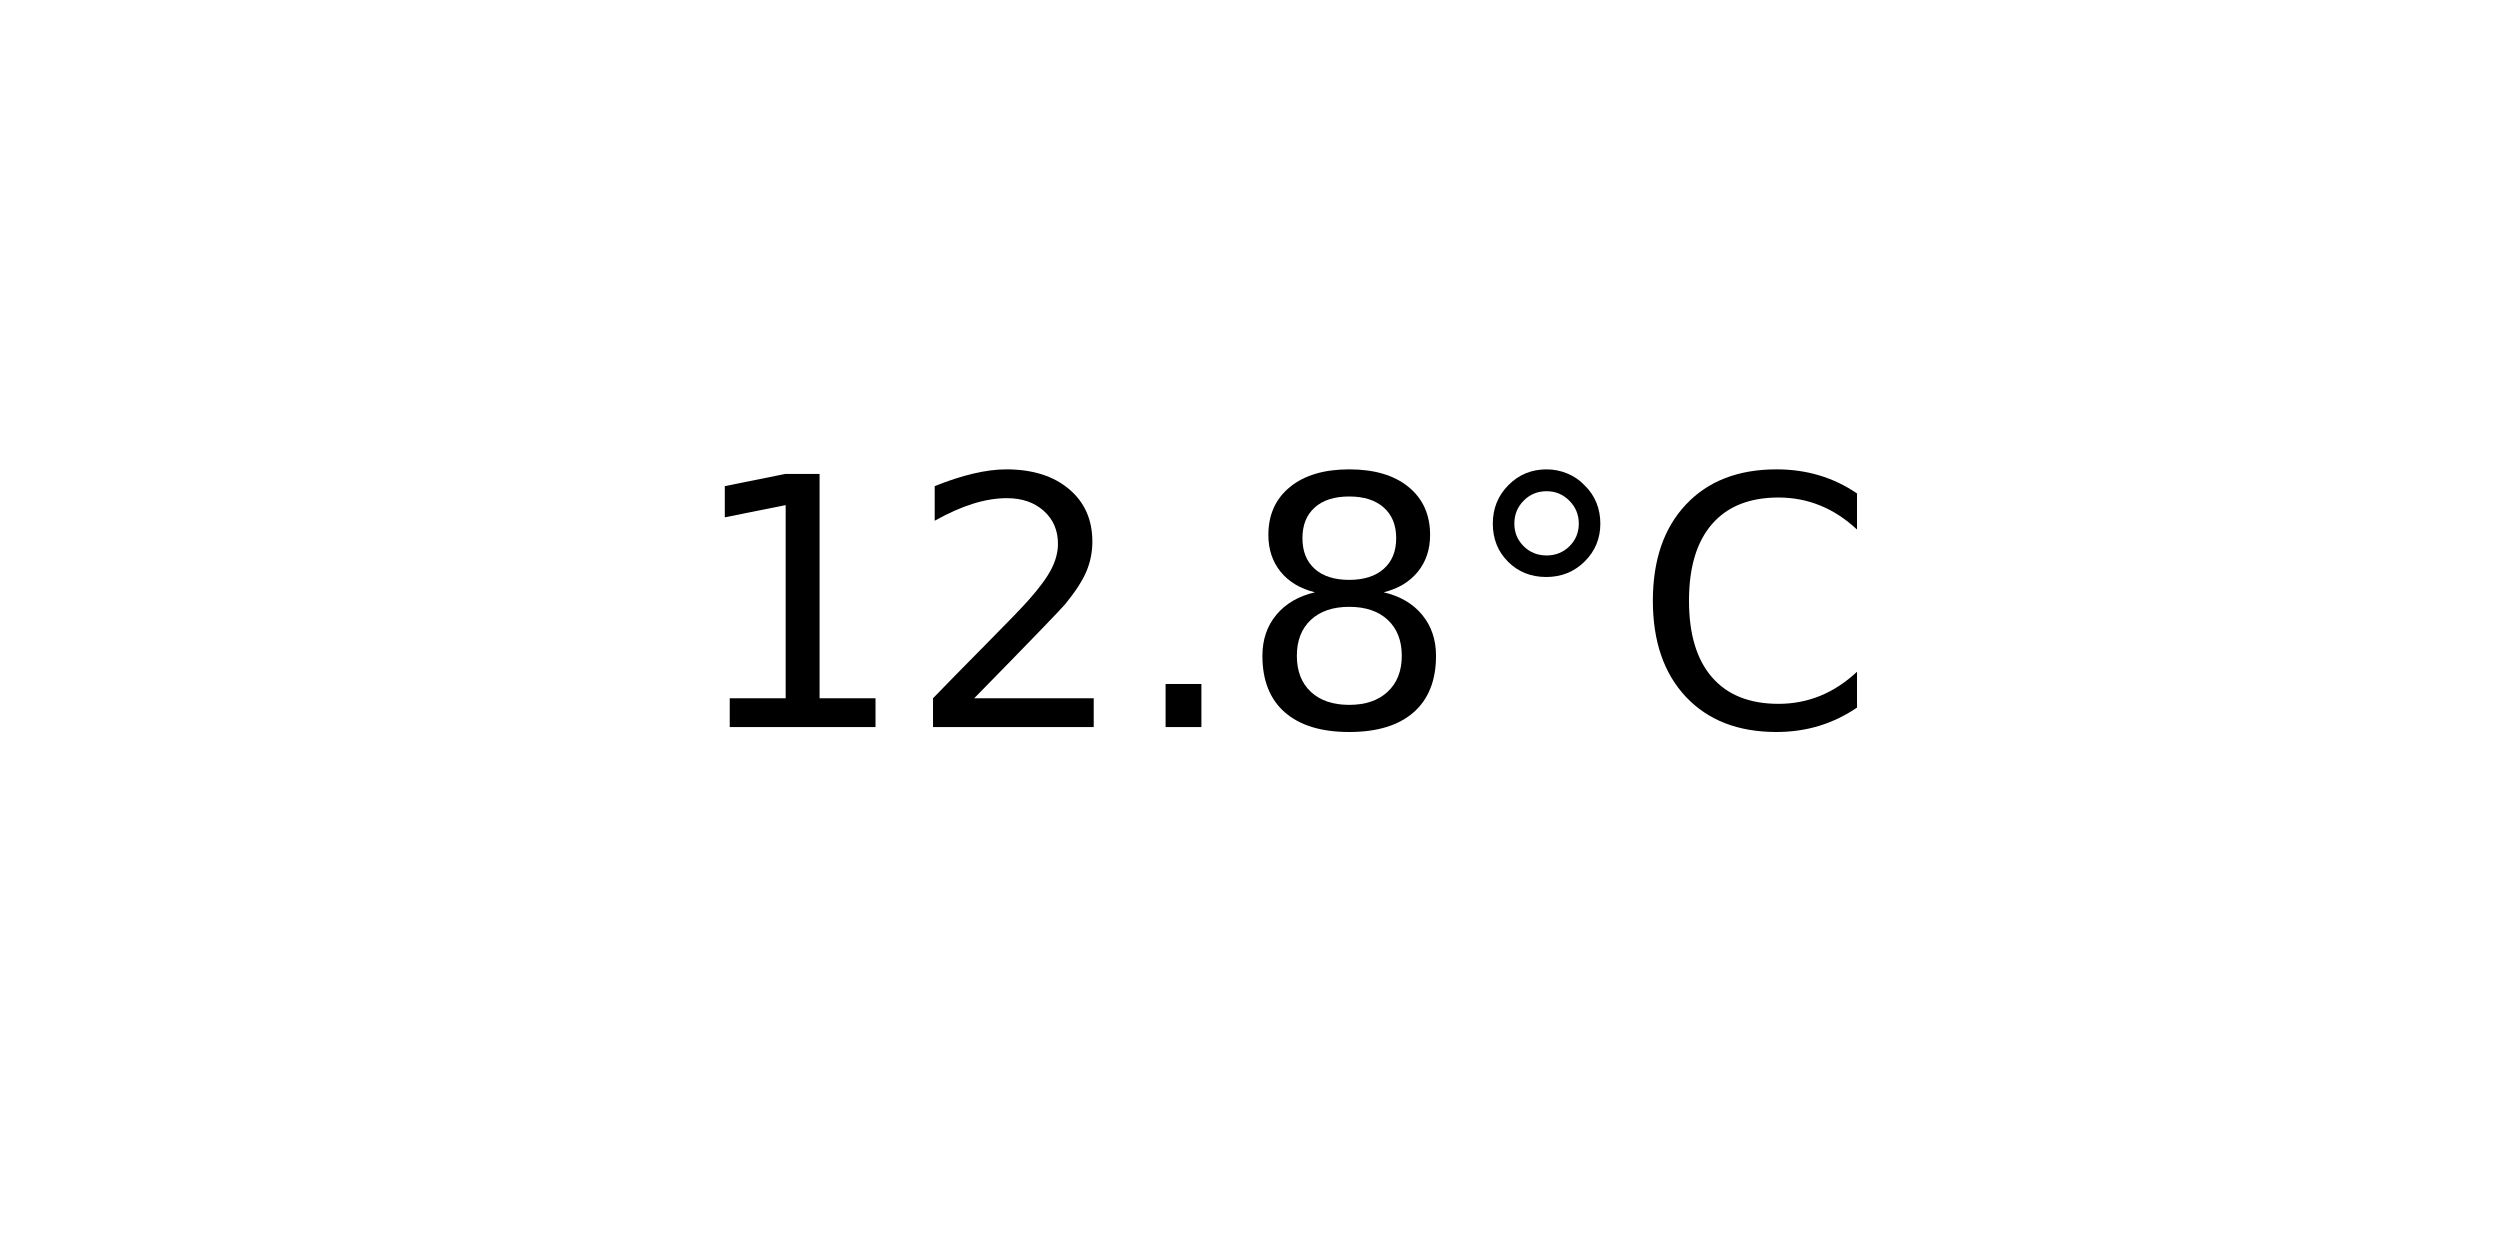
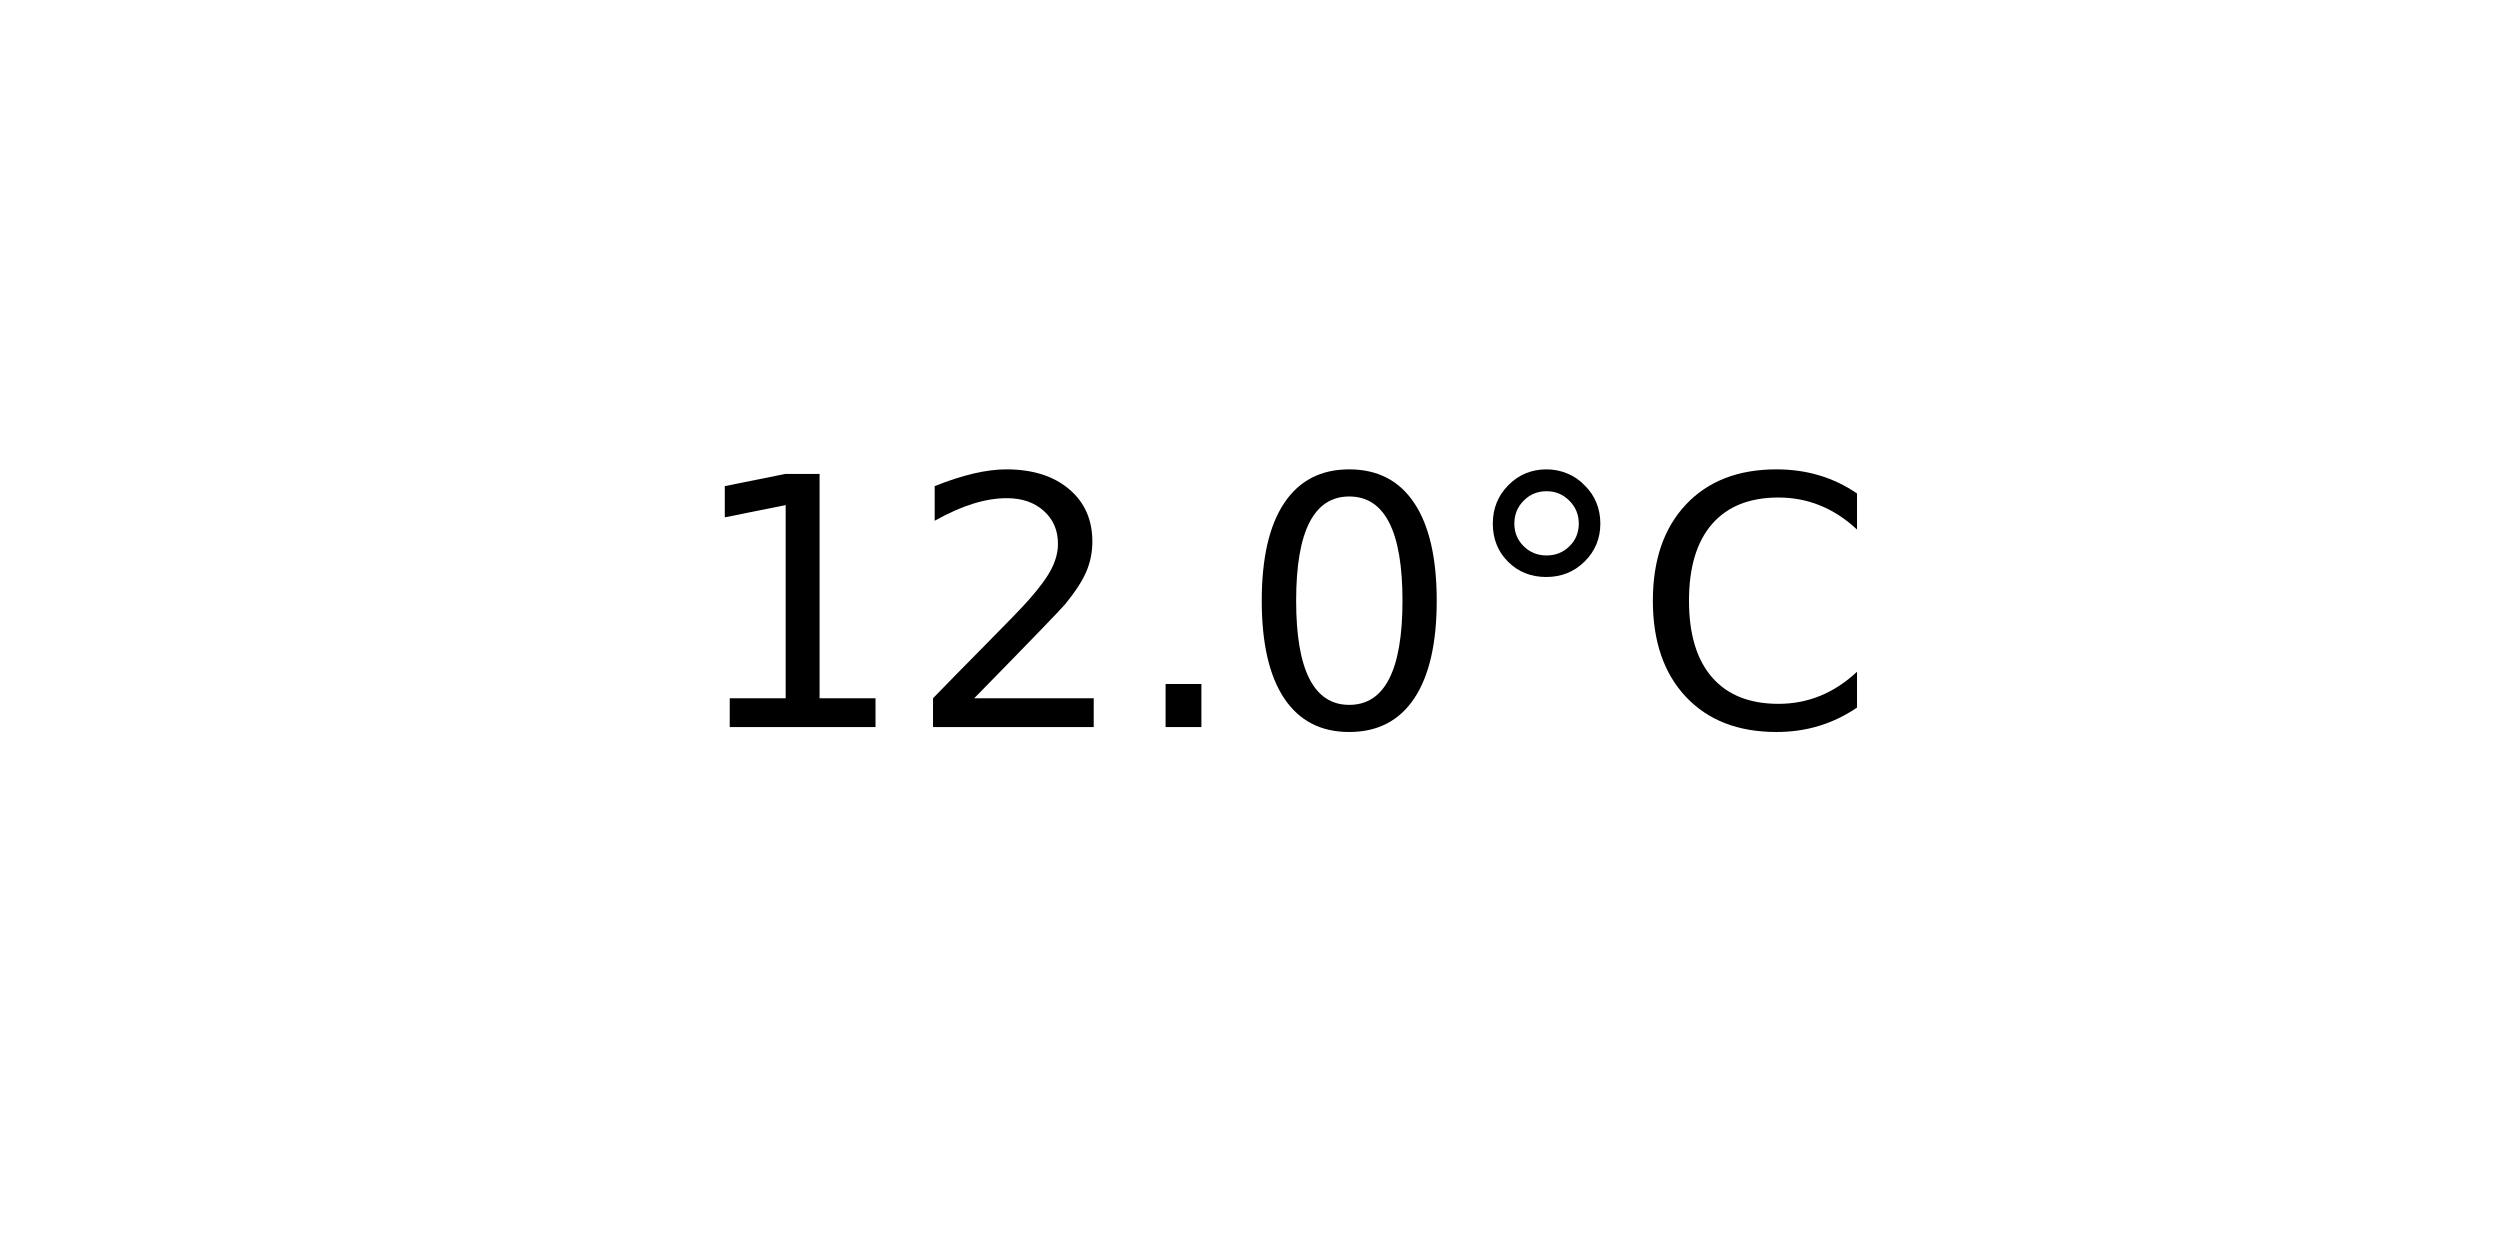
<svg xmlns="http://www.w3.org/2000/svg" xmlns:xlink="http://www.w3.org/1999/xlink" width="72pt" height="36pt" viewBox="0 0 72 36" version="1.1">
  <defs>
    <style type="text/css">*{stroke-linejoin: round; stroke-linecap: butt}</style>
  </defs>
  <g id="figure_1">
    <g id="axes_1">
      <g id="text_1">
        <g transform="translate(19.77578 20.93937) scale(0.1 -0.1)">
          <defs>
            <path id="DejaVuSans-31" d="M 794 531  L 1825 531  L 1825 4091  L 703 3866  L 703 4441  L 1819 4666  L 2450 4666  L 2450 531  L 3481 531  L 3481 0  L 794 0  L 794 531  z " transform="scale(0.015625)" />
            <path id="DejaVuSans-32" d="M 1228 531  L 3431 531  L 3431 0  L 469 0  L 469 531  Q 828 903 1448 1529  Q 2069 2156 2228 2338  Q 2531 2678 2651 2914  Q 2772 3150 2772 3378  Q 2772 3750 2511 3984  Q 2250 4219 1831 4219  Q 1534 4219 1204 4116  Q 875 4013 500 3803  L 500 4441  Q 881 4594 1212 4672  Q 1544 4750 1819 4750  Q 2544 4750 2975 4387  Q 3406 4025 3406 3419  Q 3406 3131 3298 2873  Q 3191 2616 2906 2266  Q 2828 2175 2409 1742  Q 1991 1309 1228 531  z " transform="scale(0.015625)" />
            <path id="DejaVuSans-2e" d="M 684 794  L 1344 794  L 1344 0  L 684 0  L 684 794  z " transform="scale(0.015625)" />
-             <path id="DejaVuSans-38" d="M 2034 2216  Q 1584 2216 1326 1975  Q 1069 1734 1069 1313  Q 1069 891 1326 650  Q 1584 409 2034 409  Q 2484 409 2743 651  Q 3003 894 3003 1313  Q 3003 1734 2745 1975  Q 2488 2216 2034 2216  z M 1403 2484  Q 997 2584 770 2862  Q 544 3141 544 3541  Q 544 4100 942 4425  Q 1341 4750 2034 4750  Q 2731 4750 3128 4425  Q 3525 4100 3525 3541  Q 3525 3141 3298 2862  Q 3072 2584 2669 2484  Q 3125 2378 3379 2068  Q 3634 1759 3634 1313  Q 3634 634 3220 271  Q 2806 -91 2034 -91  Q 1263 -91 848 271  Q 434 634 434 1313  Q 434 1759 690 2068  Q 947 2378 1403 2484  z M 1172 3481  Q 1172 3119 1398 2916  Q 1625 2713 2034 2713  Q 2441 2713 2670 2916  Q 2900 3119 2900 3481  Q 2900 3844 2670 4047  Q 2441 4250 2034 4250  Q 1625 4250 1398 4047  Q 1172 3844 1172 3481  z " transform="scale(0.015625)" />
+             <path id="DejaVuSans-30" d="M 2034 4250  Q 1547 4250 1301 3770  Q 1056 3291 1056 2328  Q 1056 1369 1301 889  Q 1547 409 2034 409  Q 2525 409 2770 889  Q 3016 1369 3016 2328  Q 3016 3291 2770 3770  Q 2525 4250 2034 4250  z M 2034 4750  Q 2819 4750 3233 4129  Q 3647 3509 3647 2328  Q 3647 1150 3233 529  Q 2819 -91 2034 -91  Q 1250 -91 836 529  Q 422 1150 422 2328  Q 422 3509 836 4129  Q 1250 4750 2034 4750  z " transform="scale(0.015625)" />
            <path id="DejaVuSans-b0" d="M 1600 4347  Q 1350 4347 1178 4173  Q 1006 4000 1006 3750  Q 1006 3503 1178 3333  Q 1350 3163 1600 3163  Q 1850 3163 2022 3333  Q 2194 3503 2194 3750  Q 2194 3997 2020 4172  Q 1847 4347 1600 4347  z M 1600 4750  Q 1800 4750 1984 4673  Q 2169 4597 2303 4453  Q 2447 4313 2519 4134  Q 2591 3956 2591 3750  Q 2591 3338 2302 3052  Q 2013 2766 1594 2766  Q 1172 2766 890 3047  Q 609 3328 609 3750  Q 609 4169 896 4459  Q 1184 4750 1600 4750  z " transform="scale(0.015625)" />
            <path id="DejaVuSans-43" d="M 4122 4306  L 4122 3641  Q 3803 3938 3442 4084  Q 3081 4231 2675 4231  Q 1875 4231 1450 3742  Q 1025 3253 1025 2328  Q 1025 1406 1450 917  Q 1875 428 2675 428  Q 3081 428 3442 575  Q 3803 722 4122 1019  L 4122 359  Q 3791 134 3420 21  Q 3050 -91 2638 -91  Q 1578 -91 968 557  Q 359 1206 359 2328  Q 359 3453 968 4101  Q 1578 4750 2638 4750  Q 3056 4750 3426 4639  Q 3797 4528 4122 4306  z " transform="scale(0.015625)" />
          </defs>
          <use xlink:href="#DejaVuSans-31" />
          <use xlink:href="#DejaVuSans-32" x="63.623" />
          <use xlink:href="#DejaVuSans-2e" x="127.246" />
-           <use xlink:href="#DejaVuSans-38" x="159.033" />
+           <use xlink:href="#DejaVuSans-30" x="159.033" />
          <use xlink:href="#DejaVuSans-b0" x="222.656" />
          <use xlink:href="#DejaVuSans-43" x="272.656" />
        </g>
      </g>
    </g>
  </g>
</svg>
